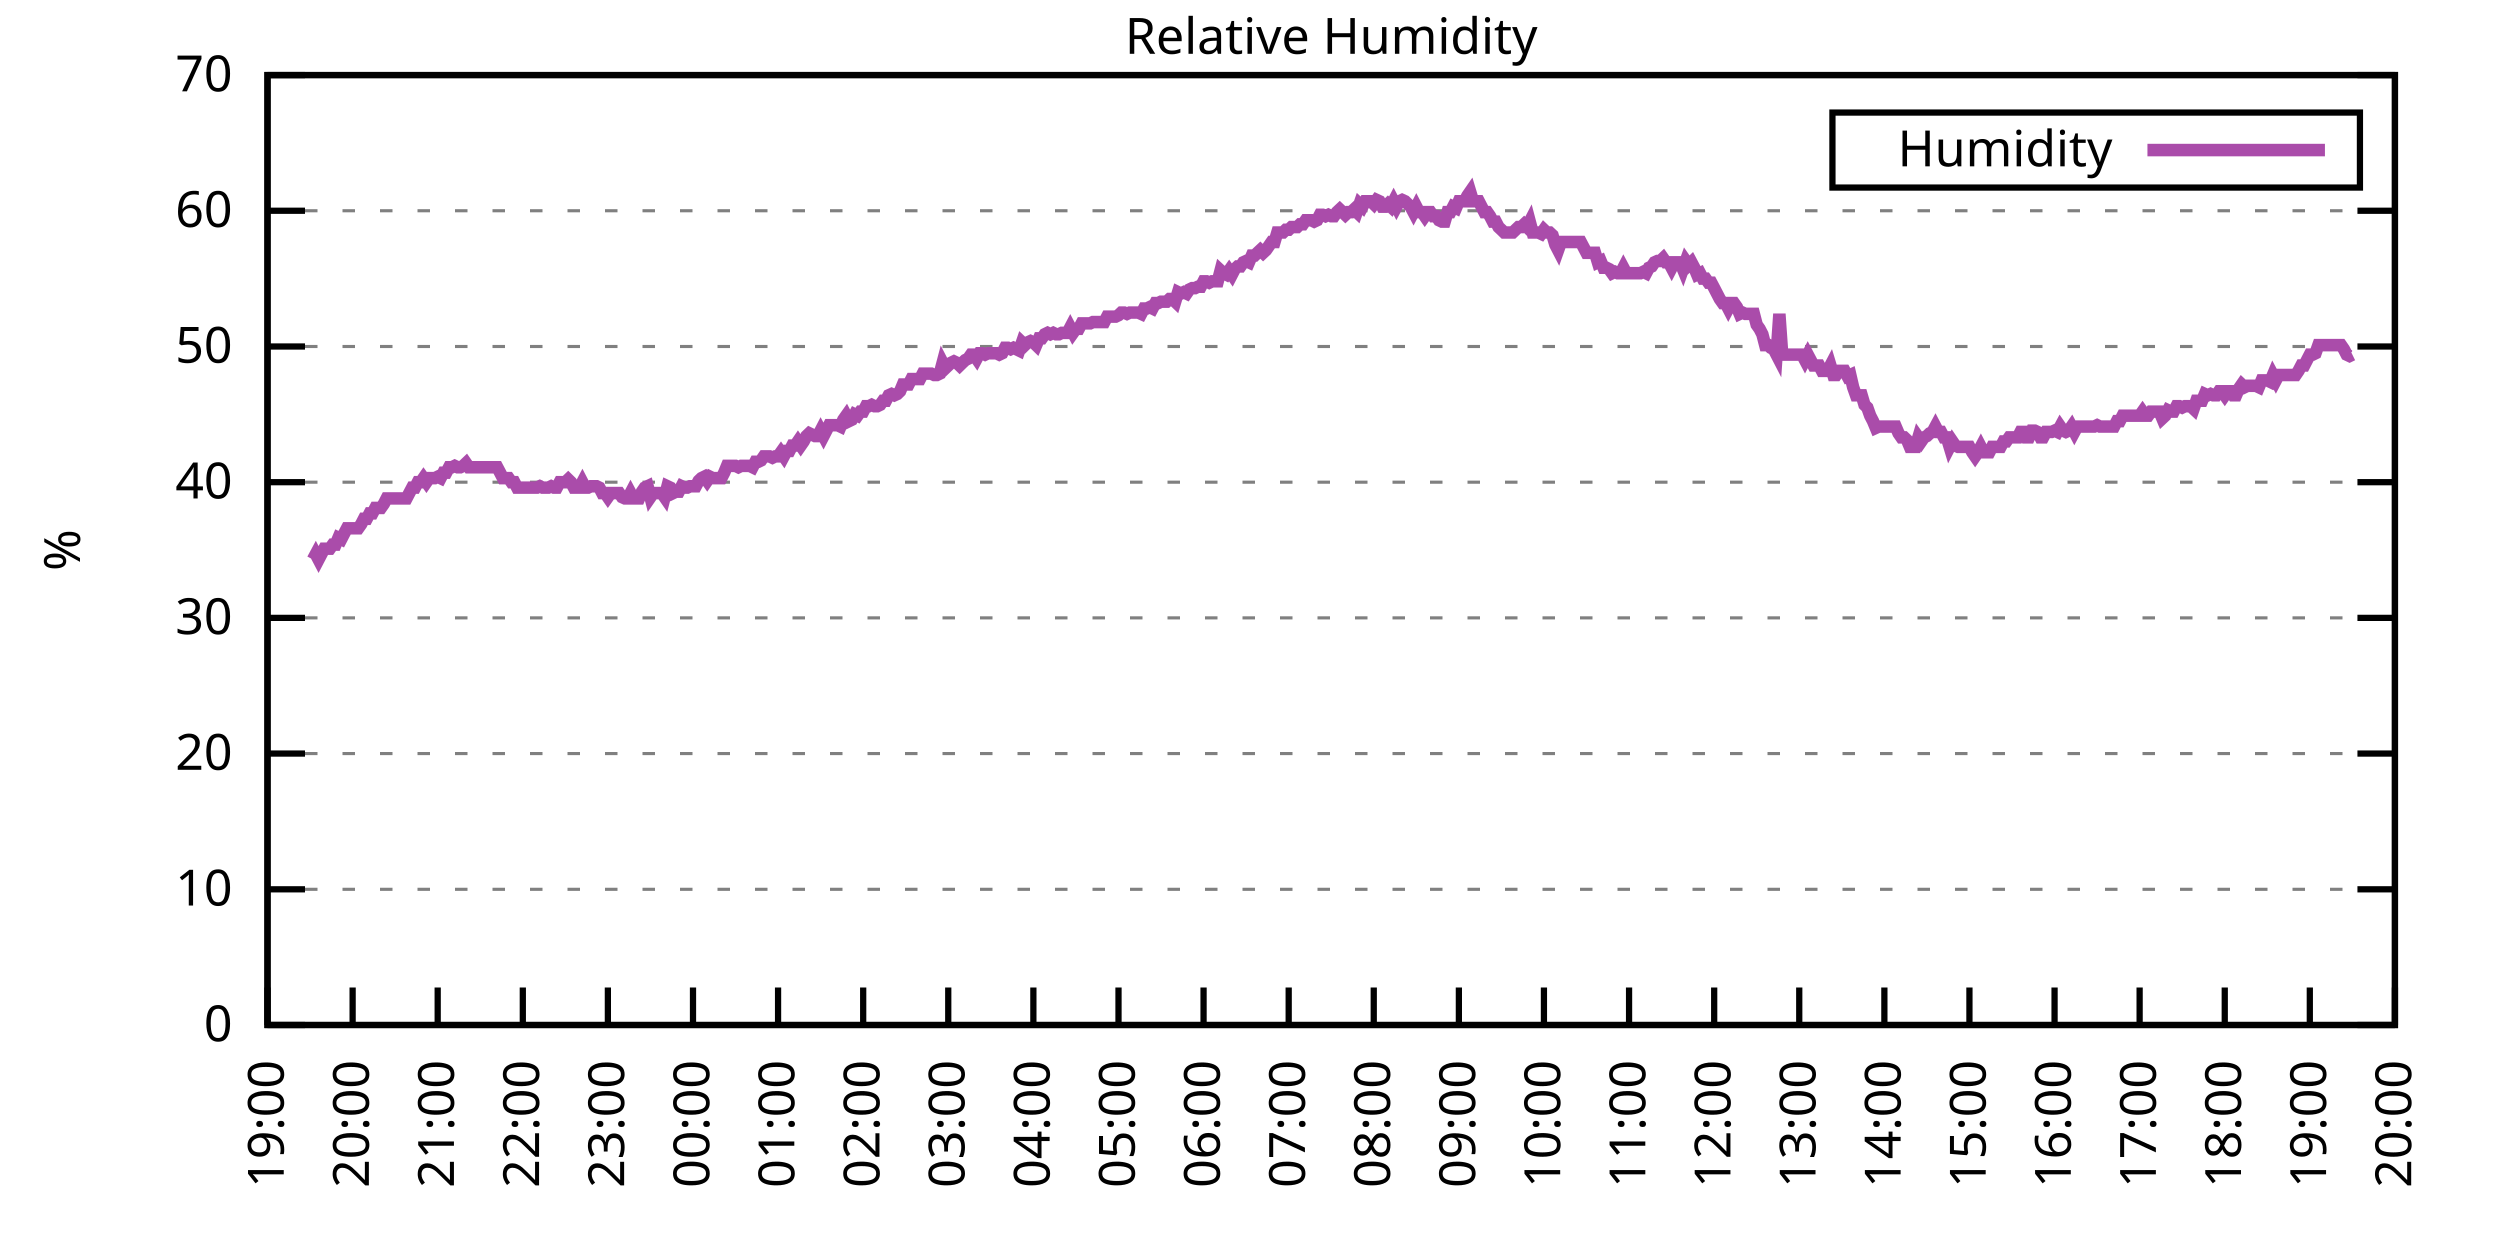
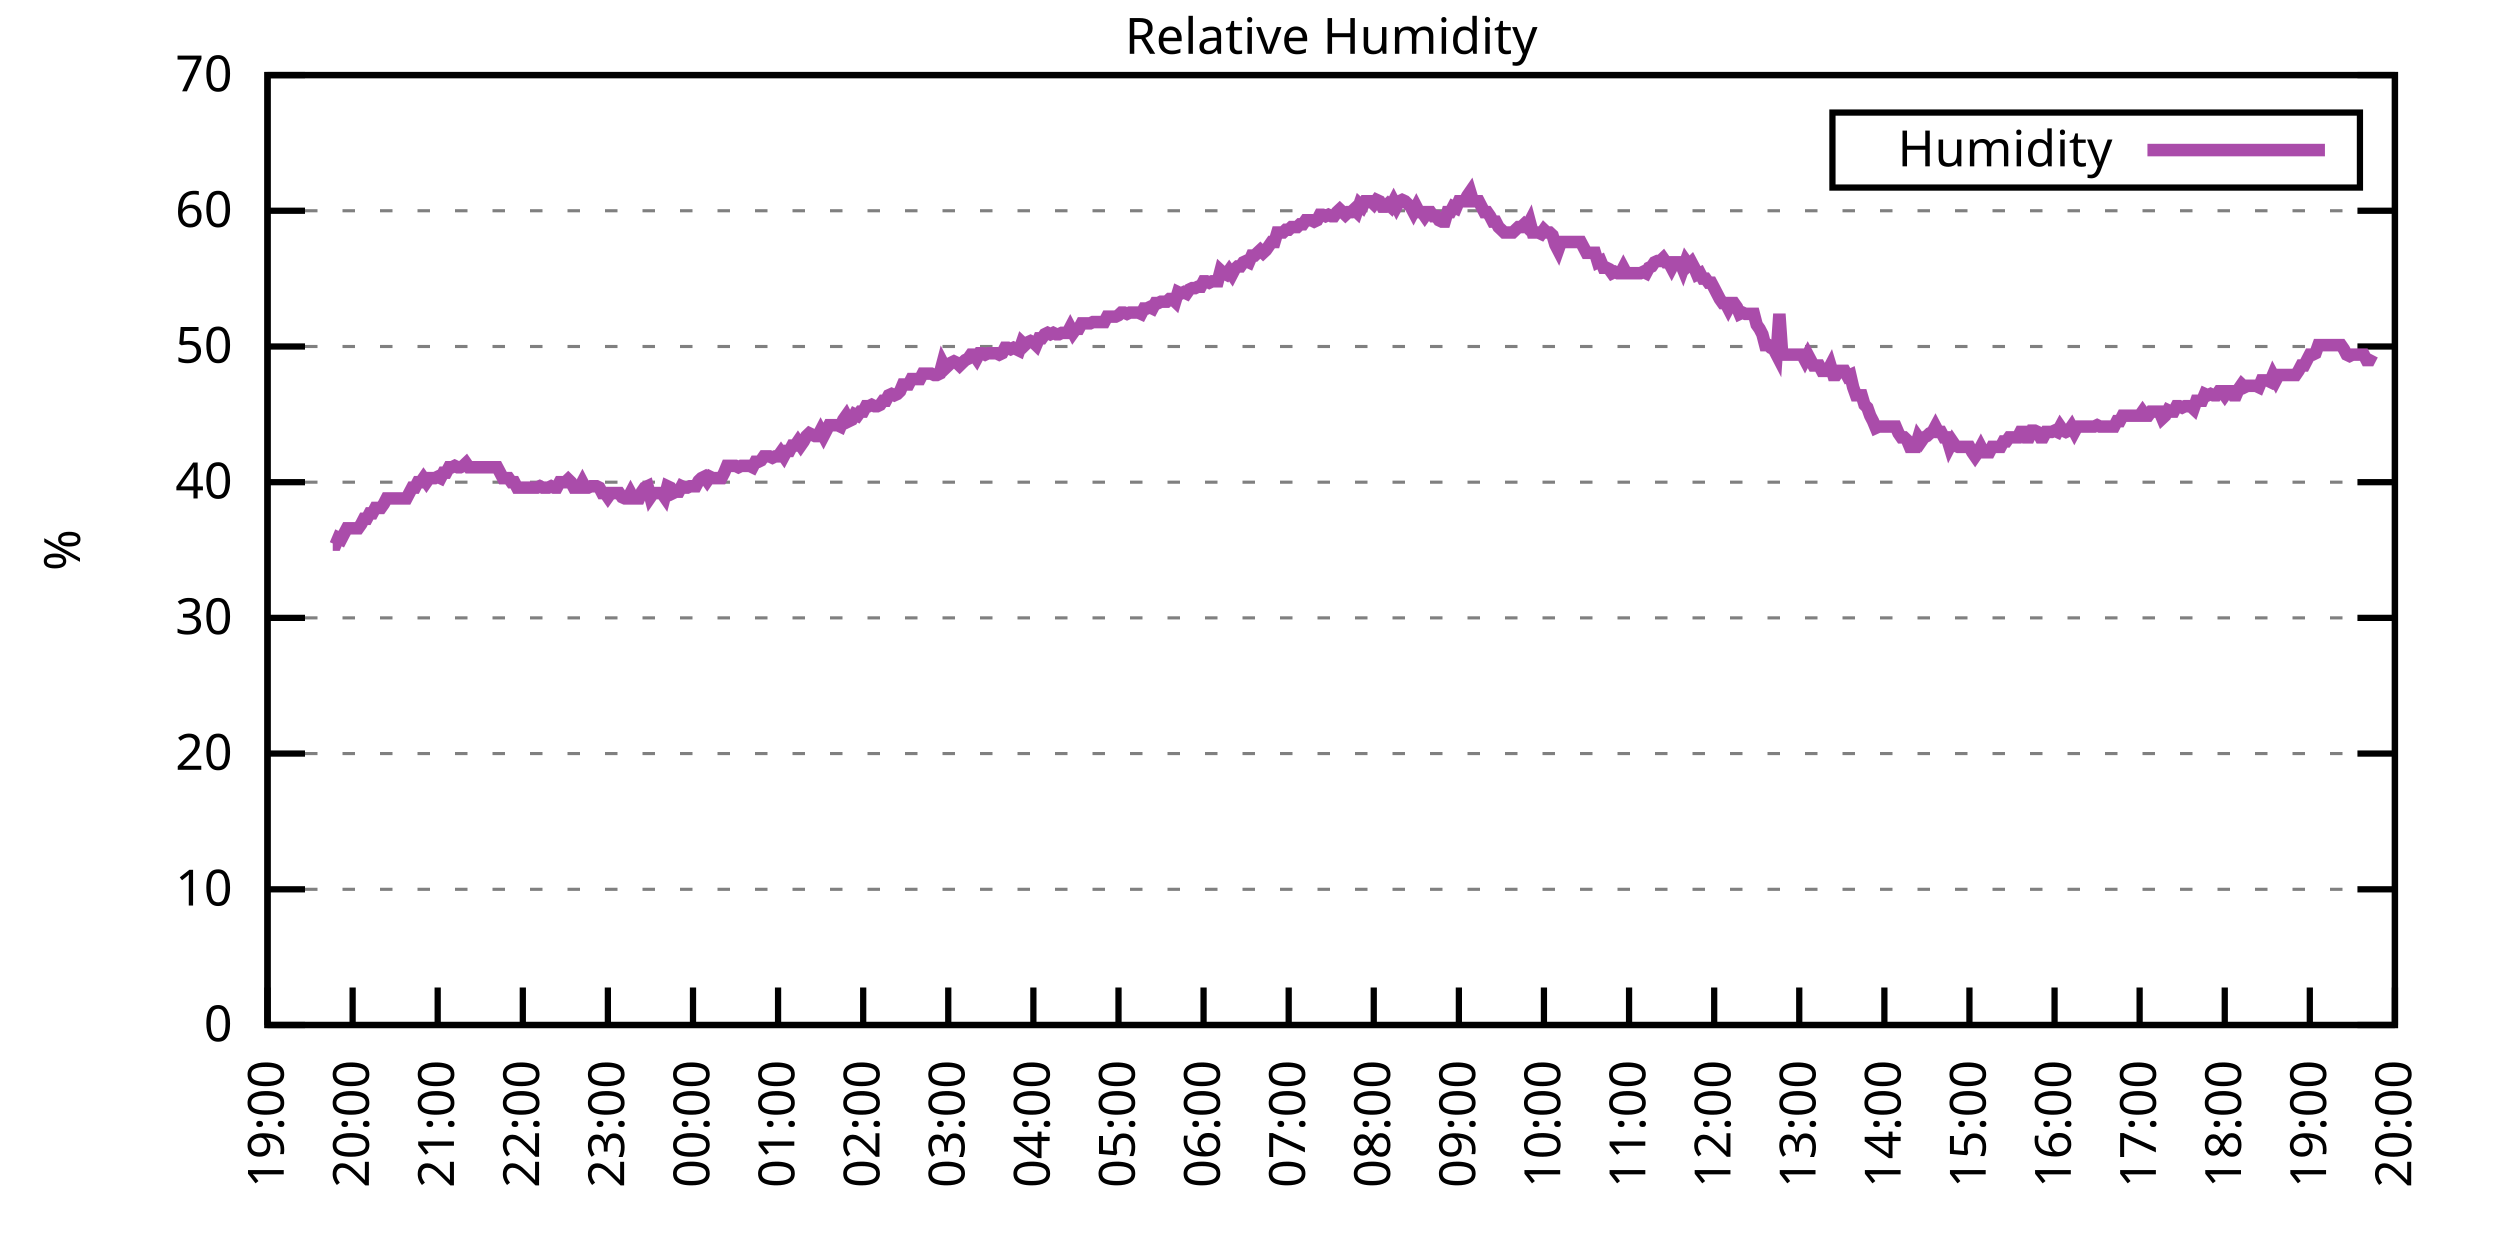
<svg xmlns="http://www.w3.org/2000/svg" xmlns:xlink="http://www.w3.org/1999/xlink" width="400" height="200" viewBox="0 0 400 200">
  <g id="gnuplot_canvas">
    <rect x="0" y="0" width="400" height="200" fill="none" />
    <defs>
      <circle id="gpDot" r="0.5" stroke-width="0.5" stroke="currentColor" />
      <path id="gpPt0" stroke-width="0.333" stroke="currentColor" d="M-1,0 h2 M0,-1 v2" />
      <path id="gpPt1" stroke-width="0.333" stroke="currentColor" d="M-1,-1 L1,1 M1,-1 L-1,1" />
      <path id="gpPt2" stroke-width="0.333" stroke="currentColor" d="M-1,0 L1,0 M0,-1 L0,1 M-1,-1 L1,1 M-1,1 L1,-1" />
      <rect id="gpPt3" stroke-width="0.333" stroke="currentColor" x="-1" y="-1" width="2" height="2" />
      <rect id="gpPt4" stroke-width="0.333" stroke="currentColor" fill="currentColor" x="-1" y="-1" width="2" height="2" />
      <circle id="gpPt5" stroke-width="0.333" stroke="currentColor" cx="0" cy="0" r="1" />
      <use xlink:href="#gpPt5" id="gpPt6" fill="currentColor" stroke="none" />
      <path id="gpPt7" stroke-width="0.333" stroke="currentColor" d="M0,-1.33 L-1.33,0.67 L1.33,0.67 z" />
      <use xlink:href="#gpPt7" id="gpPt8" fill="currentColor" stroke="none" />
      <use xlink:href="#gpPt7" id="gpPt9" stroke="currentColor" transform="rotate(180)" />
      <use xlink:href="#gpPt9" id="gpPt10" fill="currentColor" stroke="none" />
      <use xlink:href="#gpPt3" id="gpPt11" stroke="currentColor" transform="rotate(45)" />
      <use xlink:href="#gpPt11" id="gpPt12" fill="currentColor" stroke="none" />
      <path id="gpPt13" stroke-width="0.333" stroke="currentColor" d="M0,1.330 L1.265,0.411 L0.782,-1.067 L-0.782,-1.076 L-1.265,0.411 z" />
      <use xlink:href="#gpPt13" id="gpPt14" fill="currentColor" stroke="none" />
      <filter id="textbox" filterUnits="objectBoundingBox" x="0" y="0" height="1" width="1">
        <feFlood flood-color="white" flood-opacity="1" result="bgnd" />
        <feComposite in="SourceGraphic" in2="bgnd" operator="atop" />
      </filter>
      <filter id="greybox" filterUnits="objectBoundingBox" x="0" y="0" height="1" width="1">
        <feFlood flood-color="lightgrey" flood-opacity="1" result="grey" />
        <feComposite in="SourceGraphic" in2="grey" operator="atop" />
      </filter>
    </defs>
    <g fill="none" color="white" stroke="currentColor" stroke-width="1.00" stroke-linecap="butt" stroke-linejoin="miter">
</g>
    <g fill="none" color="black" stroke="currentColor" stroke-width="1.00" stroke-linecap="butt" stroke-linejoin="miter">
      <g stroke="none" shape-rendering="crispEdges">
        <polygon fill="rgb(255, 255, 255)" points="42.80,164.00 383.18,164.00 383.18,12.02 42.80,12.02 " />
      </g>
    </g>
    <g fill="none" color="black" stroke="currentColor" stroke-width="1.00" stroke-linecap="butt" stroke-linejoin="miter">
</g>
    <g fill="none" color="black" stroke="black" stroke-width="0.50" stroke-linecap="butt" stroke-linejoin="miter">
</g>
    <g fill="none" color="gray" stroke="currentColor" stroke-width="0.50" stroke-linecap="butt" stroke-linejoin="miter">
      <path stroke="gray" stroke-dasharray="2,4" class="gridline" d="M42.80,164.00 L383.19,164.00  " />
    </g>
    <g fill="none" color="gray" stroke="gray" stroke-width="1.00" stroke-linecap="butt" stroke-linejoin="miter">
</g>
    <g fill="none" color="black" stroke="currentColor" stroke-width="1.00" stroke-linecap="butt" stroke-linejoin="miter">
      <path stroke="black" d="M42.80,164.00 L48.80,164.00 M383.19,164.00 L377.19,164.00  " />
      <g transform="translate(37.20,166.60)" stroke="none" fill="black" font-family="Sans" font-size="8.00" text-anchor="end">
        <text>
          <tspan font-family="Sans"> 0</tspan>
        </text>
      </g>
    </g>
    <g fill="none" color="black" stroke="currentColor" stroke-width="1.00" stroke-linecap="butt" stroke-linejoin="miter">
</g>
    <g fill="none" color="black" stroke="black" stroke-width="0.50" stroke-linecap="butt" stroke-linejoin="miter">
</g>
    <g fill="none" color="gray" stroke="currentColor" stroke-width="0.50" stroke-linecap="butt" stroke-linejoin="miter">
      <path stroke="gray" stroke-dasharray="2,4" class="gridline" d="M42.80,142.29 L383.19,142.29  " />
    </g>
    <g fill="none" color="gray" stroke="gray" stroke-width="1.00" stroke-linecap="butt" stroke-linejoin="miter">
</g>
    <g fill="none" color="black" stroke="currentColor" stroke-width="1.00" stroke-linecap="butt" stroke-linejoin="miter">
      <path stroke="black" d="M42.80,142.29 L48.80,142.29 M383.19,142.29 L377.19,142.29  " />
      <g transform="translate(37.20,144.89)" stroke="none" fill="black" font-family="Sans" font-size="8.00" text-anchor="end">
        <text>
          <tspan font-family="Sans"> 10</tspan>
        </text>
      </g>
    </g>
    <g fill="none" color="black" stroke="currentColor" stroke-width="1.00" stroke-linecap="butt" stroke-linejoin="miter">
</g>
    <g fill="none" color="black" stroke="black" stroke-width="0.50" stroke-linecap="butt" stroke-linejoin="miter">
</g>
    <g fill="none" color="gray" stroke="currentColor" stroke-width="0.50" stroke-linecap="butt" stroke-linejoin="miter">
      <path stroke="gray" stroke-dasharray="2,4" class="gridline" d="M42.80,120.57 L383.19,120.57  " />
    </g>
    <g fill="none" color="gray" stroke="gray" stroke-width="1.00" stroke-linecap="butt" stroke-linejoin="miter">
</g>
    <g fill="none" color="black" stroke="currentColor" stroke-width="1.00" stroke-linecap="butt" stroke-linejoin="miter">
      <path stroke="black" d="M42.80,120.57 L48.80,120.57 M383.19,120.57 L377.19,120.57  " />
      <g transform="translate(37.20,123.17)" stroke="none" fill="black" font-family="Sans" font-size="8.00" text-anchor="end">
        <text>
          <tspan font-family="Sans"> 20</tspan>
        </text>
      </g>
    </g>
    <g fill="none" color="black" stroke="currentColor" stroke-width="1.00" stroke-linecap="butt" stroke-linejoin="miter">
</g>
    <g fill="none" color="black" stroke="black" stroke-width="0.50" stroke-linecap="butt" stroke-linejoin="miter">
</g>
    <g fill="none" color="gray" stroke="currentColor" stroke-width="0.50" stroke-linecap="butt" stroke-linejoin="miter">
      <path stroke="gray" stroke-dasharray="2,4" class="gridline" d="M42.80,98.86 L383.19,98.86  " />
    </g>
    <g fill="none" color="gray" stroke="gray" stroke-width="1.00" stroke-linecap="butt" stroke-linejoin="miter">
</g>
    <g fill="none" color="black" stroke="currentColor" stroke-width="1.00" stroke-linecap="butt" stroke-linejoin="miter">
      <path stroke="black" d="M42.80,98.86 L48.80,98.86 M383.19,98.86 L377.19,98.86  " />
      <g transform="translate(37.20,101.46)" stroke="none" fill="black" font-family="Sans" font-size="8.00" text-anchor="end">
        <text>
          <tspan font-family="Sans"> 30</tspan>
        </text>
      </g>
    </g>
    <g fill="none" color="black" stroke="currentColor" stroke-width="1.00" stroke-linecap="butt" stroke-linejoin="miter">
</g>
    <g fill="none" color="black" stroke="black" stroke-width="0.50" stroke-linecap="butt" stroke-linejoin="miter">
</g>
    <g fill="none" color="gray" stroke="currentColor" stroke-width="0.50" stroke-linecap="butt" stroke-linejoin="miter">
      <path stroke="gray" stroke-dasharray="2,4" class="gridline" d="M42.80,77.15 L383.19,77.15  " />
    </g>
    <g fill="none" color="gray" stroke="gray" stroke-width="1.00" stroke-linecap="butt" stroke-linejoin="miter">
</g>
    <g fill="none" color="black" stroke="currentColor" stroke-width="1.00" stroke-linecap="butt" stroke-linejoin="miter">
      <path stroke="black" d="M42.80,77.15 L48.80,77.15 M383.19,77.15 L377.19,77.15  " />
      <g transform="translate(37.20,79.75)" stroke="none" fill="black" font-family="Sans" font-size="8.00" text-anchor="end">
        <text>
          <tspan font-family="Sans"> 40</tspan>
        </text>
      </g>
    </g>
    <g fill="none" color="black" stroke="currentColor" stroke-width="1.00" stroke-linecap="butt" stroke-linejoin="miter">
</g>
    <g fill="none" color="black" stroke="black" stroke-width="0.50" stroke-linecap="butt" stroke-linejoin="miter">
</g>
    <g fill="none" color="gray" stroke="currentColor" stroke-width="0.50" stroke-linecap="butt" stroke-linejoin="miter">
      <path stroke="gray" stroke-dasharray="2,4" class="gridline" d="M42.80,55.44 L383.19,55.44  " />
    </g>
    <g fill="none" color="gray" stroke="gray" stroke-width="1.00" stroke-linecap="butt" stroke-linejoin="miter">
</g>
    <g fill="none" color="black" stroke="currentColor" stroke-width="1.00" stroke-linecap="butt" stroke-linejoin="miter">
      <path stroke="black" d="M42.80,55.44 L48.80,55.44 M383.19,55.44 L377.19,55.44  " />
      <g transform="translate(37.20,58.04)" stroke="none" fill="black" font-family="Sans" font-size="8.00" text-anchor="end">
        <text>
          <tspan font-family="Sans"> 50</tspan>
        </text>
      </g>
    </g>
    <g fill="none" color="black" stroke="currentColor" stroke-width="1.00" stroke-linecap="butt" stroke-linejoin="miter">
</g>
    <g fill="none" color="black" stroke="black" stroke-width="0.50" stroke-linecap="butt" stroke-linejoin="miter">
</g>
    <g fill="none" color="gray" stroke="currentColor" stroke-width="0.50" stroke-linecap="butt" stroke-linejoin="miter">
      <path stroke="gray" stroke-dasharray="2,4" class="gridline" d="M42.80,33.72 L383.19,33.72  " />
    </g>
    <g fill="none" color="gray" stroke="gray" stroke-width="1.00" stroke-linecap="butt" stroke-linejoin="miter">
</g>
    <g fill="none" color="black" stroke="currentColor" stroke-width="1.00" stroke-linecap="butt" stroke-linejoin="miter">
      <path stroke="black" d="M42.80,33.72 L48.80,33.72 M383.19,33.72 L377.19,33.72  " />
      <g transform="translate(37.20,36.32)" stroke="none" fill="black" font-family="Sans" font-size="8.00" text-anchor="end">
        <text>
          <tspan font-family="Sans"> 60</tspan>
        </text>
      </g>
    </g>
    <g fill="none" color="black" stroke="currentColor" stroke-width="1.00" stroke-linecap="butt" stroke-linejoin="miter">
</g>
    <g fill="none" color="black" stroke="black" stroke-width="0.50" stroke-linecap="butt" stroke-linejoin="miter">
</g>
    <g fill="none" color="gray" stroke="currentColor" stroke-width="0.50" stroke-linecap="butt" stroke-linejoin="miter">
      <path stroke="gray" stroke-dasharray="2,4" class="gridline" d="M42.80,12.01 L383.19,12.01  " />
    </g>
    <g fill="none" color="gray" stroke="gray" stroke-width="1.00" stroke-linecap="butt" stroke-linejoin="miter">
</g>
    <g fill="none" color="black" stroke="currentColor" stroke-width="1.00" stroke-linecap="butt" stroke-linejoin="miter">
      <path stroke="black" d="M42.80,12.01 L48.80,12.01 M383.19,12.01 L377.19,12.01  " />
      <g transform="translate(37.20,14.61)" stroke="none" fill="black" font-family="Sans" font-size="8.00" text-anchor="end">
        <text>
          <tspan font-family="Sans"> 70</tspan>
        </text>
      </g>
    </g>
    <g fill="none" color="black" stroke="currentColor" stroke-width="1.00" stroke-linecap="butt" stroke-linejoin="miter">
      <path stroke="black" d="M42.80,164.00 L42.80,158.00  " />
      <g transform="translate(45.40,169.60) rotate(270.00)" stroke="none" fill="black" font-family="Sans" font-size="8.00" text-anchor="end">
        <text>
          <tspan font-family="Sans">19:00</tspan>
        </text>
      </g>
    </g>
    <g fill="none" color="black" stroke="currentColor" stroke-width="1.00" stroke-linecap="butt" stroke-linejoin="miter">
      <path stroke="black" d="M56.42,164.00 L56.42,158.00  " />
      <g transform="translate(59.02,169.60) rotate(270.00)" stroke="none" fill="black" font-family="Sans" font-size="8.00" text-anchor="end">
        <text>
          <tspan font-family="Sans">20:00</tspan>
        </text>
      </g>
    </g>
    <g fill="none" color="black" stroke="currentColor" stroke-width="1.00" stroke-linecap="butt" stroke-linejoin="miter">
      <path stroke="black" d="M70.03,164.00 L70.03,158.00  " />
      <g transform="translate(72.63,169.60) rotate(270.00)" stroke="none" fill="black" font-family="Sans" font-size="8.00" text-anchor="end">
        <text>
          <tspan font-family="Sans">21:00</tspan>
        </text>
      </g>
    </g>
    <g fill="none" color="black" stroke="currentColor" stroke-width="1.00" stroke-linecap="butt" stroke-linejoin="miter">
      <path stroke="black" d="M83.65,164.00 L83.65,158.00  " />
      <g transform="translate(86.25,169.60) rotate(270.00)" stroke="none" fill="black" font-family="Sans" font-size="8.00" text-anchor="end">
        <text>
          <tspan font-family="Sans">22:00</tspan>
        </text>
      </g>
    </g>
    <g fill="none" color="black" stroke="currentColor" stroke-width="1.00" stroke-linecap="butt" stroke-linejoin="miter">
      <path stroke="black" d="M97.26,164.00 L97.26,158.00  " />
      <g transform="translate(99.86,169.60) rotate(270.00)" stroke="none" fill="black" font-family="Sans" font-size="8.00" text-anchor="end">
        <text>
          <tspan font-family="Sans">23:00</tspan>
        </text>
      </g>
    </g>
    <g fill="none" color="black" stroke="currentColor" stroke-width="1.00" stroke-linecap="butt" stroke-linejoin="miter">
      <path stroke="black" d="M110.88,164.00 L110.88,158.00  " />
      <g transform="translate(113.48,169.60) rotate(270.00)" stroke="none" fill="black" font-family="Sans" font-size="8.00" text-anchor="end">
        <text>
          <tspan font-family="Sans">00:00</tspan>
        </text>
      </g>
    </g>
    <g fill="none" color="black" stroke="currentColor" stroke-width="1.00" stroke-linecap="butt" stroke-linejoin="miter">
      <path stroke="black" d="M124.49,164.00 L124.49,158.00  " />
      <g transform="translate(127.09,169.60) rotate(270.00)" stroke="none" fill="black" font-family="Sans" font-size="8.00" text-anchor="end">
        <text>
          <tspan font-family="Sans">01:00</tspan>
        </text>
      </g>
    </g>
    <g fill="none" color="black" stroke="currentColor" stroke-width="1.00" stroke-linecap="butt" stroke-linejoin="miter">
      <path stroke="black" d="M138.11,164.00 L138.11,158.00  " />
      <g transform="translate(140.71,169.60) rotate(270.00)" stroke="none" fill="black" font-family="Sans" font-size="8.00" text-anchor="end">
        <text>
          <tspan font-family="Sans">02:00</tspan>
        </text>
      </g>
    </g>
    <g fill="none" color="black" stroke="currentColor" stroke-width="1.00" stroke-linecap="butt" stroke-linejoin="miter">
      <path stroke="black" d="M151.72,164.00 L151.72,158.00  " />
      <g transform="translate(154.32,169.60) rotate(270.00)" stroke="none" fill="black" font-family="Sans" font-size="8.00" text-anchor="end">
        <text>
          <tspan font-family="Sans">03:00</tspan>
        </text>
      </g>
    </g>
    <g fill="none" color="black" stroke="currentColor" stroke-width="1.00" stroke-linecap="butt" stroke-linejoin="miter">
      <path stroke="black" d="M165.34,164.00 L165.34,158.00  " />
      <g transform="translate(167.94,169.60) rotate(270.00)" stroke="none" fill="black" font-family="Sans" font-size="8.00" text-anchor="end">
        <text>
          <tspan font-family="Sans">04:00</tspan>
        </text>
      </g>
    </g>
    <g fill="none" color="black" stroke="currentColor" stroke-width="1.00" stroke-linecap="butt" stroke-linejoin="miter">
      <path stroke="black" d="M178.96,164.00 L178.96,158.00  " />
      <g transform="translate(181.56,169.60) rotate(270.00)" stroke="none" fill="black" font-family="Sans" font-size="8.00" text-anchor="end">
        <text>
          <tspan font-family="Sans">05:00</tspan>
        </text>
      </g>
    </g>
    <g fill="none" color="black" stroke="currentColor" stroke-width="1.00" stroke-linecap="butt" stroke-linejoin="miter">
      <path stroke="black" d="M192.57,164.00 L192.57,158.00  " />
      <g transform="translate(195.17,169.60) rotate(270.00)" stroke="none" fill="black" font-family="Sans" font-size="8.00" text-anchor="end">
        <text>
          <tspan font-family="Sans">06:00</tspan>
        </text>
      </g>
    </g>
    <g fill="none" color="black" stroke="currentColor" stroke-width="1.00" stroke-linecap="butt" stroke-linejoin="miter">
      <path stroke="black" d="M206.19,164.00 L206.19,158.00  " />
      <g transform="translate(208.79,169.60) rotate(270.00)" stroke="none" fill="black" font-family="Sans" font-size="8.00" text-anchor="end">
        <text>
          <tspan font-family="Sans">07:00</tspan>
        </text>
      </g>
    </g>
    <g fill="none" color="black" stroke="currentColor" stroke-width="1.00" stroke-linecap="butt" stroke-linejoin="miter">
      <path stroke="black" d="M219.80,164.00 L219.80,158.00  " />
      <g transform="translate(222.40,169.60) rotate(270.00)" stroke="none" fill="black" font-family="Sans" font-size="8.00" text-anchor="end">
        <text>
          <tspan font-family="Sans">08:00</tspan>
        </text>
      </g>
    </g>
    <g fill="none" color="black" stroke="currentColor" stroke-width="1.00" stroke-linecap="butt" stroke-linejoin="miter">
      <path stroke="black" d="M233.42,164.00 L233.42,158.00  " />
      <g transform="translate(236.02,169.60) rotate(270.00)" stroke="none" fill="black" font-family="Sans" font-size="8.00" text-anchor="end">
        <text>
          <tspan font-family="Sans">09:00</tspan>
        </text>
      </g>
    </g>
    <g fill="none" color="black" stroke="currentColor" stroke-width="1.00" stroke-linecap="butt" stroke-linejoin="miter">
      <path stroke="black" d="M247.03,164.00 L247.03,158.00  " />
      <g transform="translate(249.63,169.60) rotate(270.00)" stroke="none" fill="black" font-family="Sans" font-size="8.00" text-anchor="end">
        <text>
          <tspan font-family="Sans">10:00</tspan>
        </text>
      </g>
    </g>
    <g fill="none" color="black" stroke="currentColor" stroke-width="1.00" stroke-linecap="butt" stroke-linejoin="miter">
      <path stroke="black" d="M260.65,164.00 L260.65,158.00  " />
      <g transform="translate(263.25,169.60) rotate(270.00)" stroke="none" fill="black" font-family="Sans" font-size="8.00" text-anchor="end">
        <text>
          <tspan font-family="Sans">11:00</tspan>
        </text>
      </g>
    </g>
    <g fill="none" color="black" stroke="currentColor" stroke-width="1.00" stroke-linecap="butt" stroke-linejoin="miter">
      <path stroke="black" d="M274.27,164.00 L274.27,158.00  " />
      <g transform="translate(276.87,169.60) rotate(270.00)" stroke="none" fill="black" font-family="Sans" font-size="8.00" text-anchor="end">
        <text>
          <tspan font-family="Sans">12:00</tspan>
        </text>
      </g>
    </g>
    <g fill="none" color="black" stroke="currentColor" stroke-width="1.00" stroke-linecap="butt" stroke-linejoin="miter">
      <path stroke="black" d="M287.88,164.00 L287.88,158.00  " />
      <g transform="translate(290.48,169.60) rotate(270.00)" stroke="none" fill="black" font-family="Sans" font-size="8.00" text-anchor="end">
        <text>
          <tspan font-family="Sans">13:00</tspan>
        </text>
      </g>
    </g>
    <g fill="none" color="black" stroke="currentColor" stroke-width="1.00" stroke-linecap="butt" stroke-linejoin="miter">
      <path stroke="black" d="M301.50,164.00 L301.50,158.00  " />
      <g transform="translate(304.10,169.60) rotate(270.00)" stroke="none" fill="black" font-family="Sans" font-size="8.00" text-anchor="end">
        <text>
          <tspan font-family="Sans">14:00</tspan>
        </text>
      </g>
    </g>
    <g fill="none" color="black" stroke="currentColor" stroke-width="1.00" stroke-linecap="butt" stroke-linejoin="miter">
      <path stroke="black" d="M315.11,164.00 L315.11,158.00  " />
      <g transform="translate(317.71,169.60) rotate(270.00)" stroke="none" fill="black" font-family="Sans" font-size="8.00" text-anchor="end">
        <text>
          <tspan font-family="Sans">15:00</tspan>
        </text>
      </g>
    </g>
    <g fill="none" color="black" stroke="currentColor" stroke-width="1.00" stroke-linecap="butt" stroke-linejoin="miter">
      <path stroke="black" d="M328.73,164.00 L328.73,158.00  " />
      <g transform="translate(331.33,169.60) rotate(270.00)" stroke="none" fill="black" font-family="Sans" font-size="8.00" text-anchor="end">
        <text>
          <tspan font-family="Sans">16:00</tspan>
        </text>
      </g>
    </g>
    <g fill="none" color="black" stroke="currentColor" stroke-width="1.00" stroke-linecap="butt" stroke-linejoin="miter">
      <path stroke="black" d="M342.34,164.00 L342.34,158.00  " />
      <g transform="translate(344.94,169.60) rotate(270.00)" stroke="none" fill="black" font-family="Sans" font-size="8.00" text-anchor="end">
        <text>
          <tspan font-family="Sans">17:00</tspan>
        </text>
      </g>
    </g>
    <g fill="none" color="black" stroke="currentColor" stroke-width="1.00" stroke-linecap="butt" stroke-linejoin="miter">
      <path stroke="black" d="M355.96,164.00 L355.96,158.00  " />
      <g transform="translate(358.56,169.60) rotate(270.00)" stroke="none" fill="black" font-family="Sans" font-size="8.00" text-anchor="end">
        <text>
          <tspan font-family="Sans">18:00</tspan>
        </text>
      </g>
    </g>
    <g fill="none" color="black" stroke="currentColor" stroke-width="1.00" stroke-linecap="butt" stroke-linejoin="miter">
      <path stroke="black" d="M369.57,164.00 L369.57,158.00  " />
      <g transform="translate(372.17,169.60) rotate(270.00)" stroke="none" fill="black" font-family="Sans" font-size="8.00" text-anchor="end">
        <text>
          <tspan font-family="Sans">19:00</tspan>
        </text>
      </g>
    </g>
    <g fill="none" color="black" stroke="currentColor" stroke-width="1.00" stroke-linecap="butt" stroke-linejoin="miter">
      <path stroke="black" d="M383.19,164.00 L383.19,158.00  " />
      <g transform="translate(385.79,169.60) rotate(270.00)" stroke="none" fill="black" font-family="Sans" font-size="8.00" text-anchor="end">
        <text>
          <tspan font-family="Sans">20:00</tspan>
        </text>
      </g>
    </g>
    <g fill="none" color="black" stroke="currentColor" stroke-width="1.00" stroke-linecap="butt" stroke-linejoin="miter">
</g>
    <g fill="none" color="black" stroke="currentColor" stroke-width="1.00" stroke-linecap="butt" stroke-linejoin="miter">
      <path stroke="black" d="M42.80,12.01 L42.80,164.00 L383.19,164.00 L383.19,12.01 L42.80,12.01 Z  " />
    </g>
    <g fill="none" color="black" stroke="currentColor" stroke-width="1.00" stroke-linecap="butt" stroke-linejoin="miter">
</g>
    <g fill="none" color="black" stroke="currentColor" stroke-width="1.00" stroke-linecap="butt" stroke-linejoin="miter">
      <path stroke="black" d="M293.19,30.01 L293.19,18.01 L377.59,18.01 L377.59,30.01 L293.19,30.01 Z  " />
    </g>
    <g id="Relative_Humidity_plot_1">
      <g fill="none" color="white" stroke="black" stroke-width="2.00" stroke-linecap="butt" stroke-linejoin="miter">
</g>
      <g fill="none" color="black" stroke="currentColor" stroke-width="2.00" stroke-linecap="butt" stroke-linejoin="miter">
        <g transform="translate(337.99,26.61)" stroke="none" fill="black" font-family="Sans" font-size="8.00" text-anchor="end">
          <text>
            <tspan font-family="Sans">Humidity</tspan>
          </text>
        </g>
      </g>
      <g fill="none" color="black" stroke="currentColor" stroke-width="2.00" stroke-linecap="butt" stroke-linejoin="miter">
-         <path stroke="rgb(170,  76, 170)" d="M343.59,24.01 L371.99,24.01 M50.06,89.52 L50.52,88.66 L50.97,89.52 L51.42,88.66 L51.88,87.79 L52.33,87.79   L52.78,87.79 L53.24,87.14 L53.69,87.14 L54.15,86.05 L54.60,86.27 L55.05,85.40 L55.51,84.53 L55.96,84.53   L56.42,84.53 L56.87,84.53 L57.32,84.53 L57.78,83.88 L58.23,83.01 L58.68,83.01 L59.14,82.14 L59.59,82.14   L60.05,81.27 L60.50,81.27 L60.95,81.27 L61.41,80.62 L61.86,79.75 L62.32,79.75 L62.77,79.75 L63.22,79.75   L63.68,79.75 L64.13,79.75 L64.58,79.75 L65.04,79.75 L65.49,78.89 L65.95,78.02 L66.40,78.02 L66.85,77.15   L67.31,77.15 L67.76,76.50 L68.22,77.15 L68.67,76.50 L69.12,76.50 L69.58,76.50 L70.03,76.28 L70.49,76.50   L70.94,75.63 L71.39,75.63 L71.85,74.76 L72.30,74.76 L72.75,74.54 L73.21,74.76 L73.66,74.76 L74.12,74.54   L74.57,74.11 L75.02,74.76 L75.48,74.76 L75.93,74.76 L76.39,74.76 L76.84,74.76 L77.29,74.76 L77.75,74.76   L78.20,74.76 L78.65,74.76 L79.11,74.76 L79.56,74.76 L80.02,75.63 L80.47,76.50 L80.92,76.50 L81.38,76.50   L81.83,77.15 L82.29,77.15 L82.74,78.02 L83.19,78.02 L83.65,78.02 L84.10,78.02 L84.55,78.02 L85.01,78.02   L85.46,78.02 L85.92,78.02 L86.37,77.80 L86.82,78.02 L87.28,78.02 L87.73,78.02 L88.19,77.80 L88.64,78.02   L89.09,78.02 L89.55,77.15 L90.00,77.15 L90.45,77.15 L90.91,76.71 L91.36,77.15 L91.82,78.02 L92.27,78.02   L92.72,78.02 L93.18,77.15 L93.63,78.02 L94.09,78.02 L94.54,77.80 L94.99,77.80 L95.45,77.80 L95.90,78.02   L96.35,78.89 L96.81,78.89 L97.26,79.54 L97.72,78.89 L98.17,78.89 L98.62,78.89 L99.08,78.89 L99.53,79.54   L99.99,79.75 L100.44,79.75 L100.89,78.89 L101.35,79.75 L101.80,79.75 L102.25,79.75 L102.71,78.67 L103.16,78.02   L103.62,77.80 L104.07,79.54 L104.52,78.89 L104.98,78.89 L105.43,78.89 L105.89,78.89 L106.34,79.54 L106.79,77.80   L107.25,78.02 L107.70,78.89 L108.15,78.67 L108.61,78.67 L109.06,77.80 L109.52,78.02 L109.97,78.02 L110.42,77.80   L110.88,77.80 L111.33,77.80 L111.79,76.93 L112.24,76.50 L112.69,76.28 L113.15,76.93 L113.60,76.28 L114.05,76.50   L114.51,76.50 L114.96,76.50 L115.42,76.50 L115.87,75.63 L116.32,74.54 L116.78,74.54 L117.23,74.54 L117.69,74.54   L118.14,74.76 L118.59,74.54 L119.05,74.54 L119.50,74.54 L119.96,74.54 L120.41,74.76 L120.86,73.89 L121.32,73.89   L121.77,73.67 L122.22,73.02 L122.68,73.02 L123.13,73.02 L123.59,73.24 L124.04,73.02 L124.49,73.02 L124.95,72.37   L125.40,73.02 L125.86,72.15 L126.31,72.15 L126.76,71.29 L127.22,71.29 L127.67,70.63 L128.12,71.29 L128.58,70.63   L129.03,69.77 L129.49,69.33 L129.94,69.55 L130.39,69.77 L130.85,69.77 L131.30,68.90 L131.76,69.77 L132.21,68.90   L132.66,68.03 L133.12,68.03 L133.57,68.03 L134.02,68.03 L134.48,68.25 L134.93,67.16 L135.39,66.51 L135.84,67.38   L136.29,67.16 L136.75,66.29 L137.20,66.51 L137.66,65.86 L138.11,65.86 L138.56,64.99 L139.02,64.99 L139.47,64.77   L139.92,64.99 L140.38,64.99 L140.83,64.77 L141.29,64.12 L141.74,64.12 L142.19,63.25 L142.65,63.04 L143.10,63.25   L143.56,63.04 L144.01,62.60 L144.46,61.52 L144.92,61.52 L145.37,61.52 L145.82,60.65 L146.28,60.65 L146.73,60.65   L147.19,60.65 L147.64,59.78 L148.09,59.78 L148.55,59.78 L149.00,59.78 L149.46,60.00 L149.91,60.00 L150.36,59.78   L150.82,58.04 L151.27,58.91 L151.72,58.48 L152.18,58.04 L152.63,57.82 L153.09,58.04 L153.54,58.48 L153.99,58.04   L154.45,57.61 L154.90,57.39 L155.36,56.74 L155.81,56.74 L156.26,57.39 L156.72,56.52 L157.17,56.52 L157.62,56.74   L158.08,56.52 L158.53,56.52 L158.99,56.52 L159.44,56.52 L159.89,56.74 L160.35,56.52 L160.80,55.65 L161.26,55.65   L161.71,55.87 L162.16,55.65 L162.62,55.87 L163.07,56.09 L163.52,54.78 L163.98,55.22 L164.43,54.78 L164.89,54.57   L165.34,54.78 L165.79,55.22 L166.25,54.13 L166.70,54.13 L167.16,53.48 L167.61,53.26 L168.06,53.48 L168.52,53.26   L168.97,53.48 L169.43,53.48 L169.88,53.26 L170.33,53.26 L170.79,53.26 L171.24,52.40 L171.69,53.26 L172.15,52.61   L172.60,52.61 L173.06,51.74 L173.51,51.74 L173.96,51.74 L174.42,51.74 L174.87,51.53 L175.33,51.53 L175.78,51.53   L176.23,51.53 L176.69,51.53 L177.14,50.66 L177.59,50.66 L178.05,50.66 L178.50,50.66 L178.96,50.44 L179.41,50.01   L179.86,50.01 L180.32,50.22 L180.77,50.01 L181.23,50.01 L181.68,50.01 L182.13,50.01 L182.59,50.22 L183.04,49.36   L183.49,49.36 L183.95,49.14 L184.40,49.36 L184.86,48.49 L185.31,48.49 L185.76,48.27 L186.22,48.27 L186.67,48.27   L187.13,47.84 L187.58,47.84 L188.03,48.27 L188.49,46.75 L188.94,46.97 L189.39,46.75 L189.85,46.97 L190.30,46.32   L190.76,46.10 L191.21,46.10 L191.66,45.88 L192.12,45.88 L192.57,45.01 L193.03,45.01 L193.48,45.23 L193.93,45.01   L194.39,45.01 L194.84,45.01 L195.29,43.28 L195.75,43.71 L196.20,43.93 L196.66,43.28 L197.11,43.93 L197.56,43.06   L198.02,42.63 L198.47,42.63 L198.93,41.97 L199.38,41.76 L199.83,41.97 L200.29,40.89 L200.74,40.89 L201.19,40.45   L201.65,40.02 L202.10,40.45 L202.56,40.02 L203.01,39.37 L203.46,38.72 L203.92,38.72 L204.37,37.20 L204.83,37.20   L205.28,37.20 L205.73,36.76 L206.19,36.76 L206.64,36.33 L207.09,36.33 L207.55,36.33 L208.00,35.89 L208.46,35.89   L208.91,35.24 L209.36,35.24 L209.82,35.24 L210.27,35.46 L210.73,35.24 L211.18,34.37 L211.63,34.37 L212.09,34.59   L212.54,34.37 L213.00,34.59 L213.45,34.59 L213.90,33.94 L214.36,33.51 L214.81,33.94 L215.26,34.37 L215.72,33.94   L216.17,33.94 L216.63,33.51 L217.08,33.94 L217.53,32.64 L217.99,33.07 L218.44,32.20 L218.90,32.20 L219.35,32.20   L219.80,32.64 L220.26,31.99 L220.71,32.20 L221.16,33.07 L221.62,33.07 L222.07,32.64 L222.53,33.07 L222.98,32.20   L223.43,33.07 L223.89,32.20 L224.34,31.99 L224.80,32.20 L225.25,32.64 L225.70,33.07 L226.16,33.94 L226.61,33.07   L227.06,33.94 L227.52,33.94 L227.97,34.59 L228.43,33.94 L228.88,33.94 L229.33,34.59 L229.79,34.59 L230.24,35.24   L230.70,35.46 L231.15,35.46 L231.60,33.94 L232.06,33.94 L232.51,33.07 L232.96,33.29 L233.42,32.20 L233.87,32.20   L234.33,32.20 L234.78,31.33 L235.23,30.68 L235.69,32.20 L236.14,32.20 L236.60,32.20 L237.05,33.07 L237.50,33.94   L237.96,33.94 L238.41,34.59 L238.86,35.46 L239.32,35.46 L239.77,36.33 L240.23,36.76 L240.68,37.20 L241.13,37.20   L241.59,37.20 L242.04,37.20 L242.50,36.76 L242.95,36.33 L243.40,36.33 L243.86,35.89 L244.31,36.33 L244.76,35.46   L245.22,37.20 L245.67,37.20 L246.13,37.20 L246.58,37.41 L247.03,36.76 L247.49,37.20 L247.94,37.20 L248.40,37.63   L248.85,39.15 L249.30,40.02 L249.76,38.72 L250.21,38.72 L250.66,38.72 L251.12,38.72 L251.57,38.72 L252.03,38.72   L252.48,38.72 L252.93,38.72 L253.39,39.59 L253.84,40.45 L254.30,40.45 L254.75,40.45 L255.20,40.45 L255.66,41.97   L256.11,41.76 L256.56,42.84 L257.02,42.84 L257.47,43.06 L257.93,43.71 L258.38,43.49 L258.83,43.71 L259.29,43.71   L259.74,42.84 L260.20,43.71 L260.65,43.71 L261.10,43.71 L261.56,43.71 L262.01,43.71 L262.47,43.71 L262.92,43.49   L263.37,43.71 L263.83,42.84 L264.28,42.63 L264.73,41.97 L265.19,41.76 L265.64,41.76 L266.10,41.32 L266.55,41.97   L267.00,41.97 L267.46,42.84 L267.91,41.97 L268.37,41.97 L268.82,41.97 L269.27,43.06 L269.73,41.76 L270.18,42.41   L270.63,41.97 L271.09,42.84 L271.54,43.93 L272.00,43.71 L272.45,44.58 L272.90,44.58 L273.36,45.23 L273.81,45.23   L274.27,46.10 L274.72,46.97 L275.17,47.84 L275.63,48.49 L276.08,48.49 L276.53,49.36 L276.99,48.49 L277.44,48.49   L277.90,49.14 L278.35,50.22 L278.80,50.01 L279.26,50.22 L279.71,50.22 L280.17,50.22 L280.62,50.22 L281.07,51.96   L281.53,52.61 L281.98,53.48 L282.43,55.22 L282.89,55.22 L283.34,55.65 L283.80,55.87 L284.25,56.74 L284.70,50.22   L285.16,56.74 L285.61,56.74 L286.07,56.74 L286.52,56.74 L286.97,56.74 L287.43,56.74 L287.88,56.74 L288.33,56.74   L288.79,57.61 L289.24,56.74 L289.70,57.61 L290.15,58.48 L290.60,58.48 L291.06,58.48 L291.51,59.34 L291.97,59.34   L292.42,59.34 L292.87,58.48 L293.33,60.00 L293.78,60.00 L294.23,59.34 L294.69,59.34 L295.14,59.34 L295.60,60.21   L296.05,60.00 L296.50,61.95 L296.96,63.25 L297.41,63.25 L297.87,63.25 L298.32,64.77 L298.77,65.21 L299.23,66.51   L299.68,67.38 L300.13,68.46 L300.59,68.25 L301.04,68.25 L301.50,68.25 L301.95,68.25 L302.40,68.25 L302.86,68.25   L303.31,68.25 L303.77,69.33 L304.22,69.98 L304.67,69.98 L305.13,70.42 L305.58,71.50 L306.03,71.50 L306.49,71.50   L306.94,69.98 L307.40,70.63 L307.85,69.98 L308.30,69.77 L308.76,69.33 L309.21,69.11 L309.67,68.25 L310.12,69.11   L310.57,69.11 L311.03,69.98 L311.48,69.98 L311.94,71.50 L312.39,70.63 L312.84,71.29 L313.30,71.50 L313.75,71.50   L314.20,71.50 L314.66,71.50 L315.11,71.50 L315.57,72.37 L316.02,73.02 L316.47,72.37 L316.93,71.50 L317.38,72.37   L317.84,72.37 L318.29,72.37 L318.74,71.50 L319.20,71.50 L319.65,71.50 L320.10,71.50 L320.56,70.63 L321.01,70.63   L321.47,69.98 L321.92,69.98 L322.37,69.98 L322.83,69.98 L323.28,69.11 L323.74,69.11 L324.19,69.98 L324.64,69.98   L325.10,68.90 L325.55,68.90 L326.00,69.11 L326.46,69.98 L326.91,69.98 L327.37,69.11 L327.82,69.11 L328.27,69.11   L328.73,68.90 L329.18,69.11 L329.64,68.25 L330.09,68.90 L330.54,69.11 L331.00,68.90 L331.45,68.25 L331.90,69.11   L332.36,68.25 L332.81,68.25 L333.27,68.25 L333.72,68.25 L334.17,68.25 L334.63,68.25 L335.08,68.25 L335.54,68.03   L335.99,68.25 L336.44,68.25 L336.90,68.25 L337.35,68.25 L337.80,68.25 L338.26,68.25 L338.71,67.38 L339.17,67.38   L339.62,66.51 L340.07,66.51 L340.53,66.51 L340.98,66.51 L341.44,66.51 L341.89,66.51 L342.34,66.51 L342.80,65.86   L343.25,66.51 L343.70,66.51 L344.16,65.86 L344.61,65.86 L345.07,65.86 L345.52,65.86 L345.97,66.94 L346.43,66.51   L346.88,65.64 L347.34,65.86 L347.79,65.86 L348.24,64.99 L348.70,64.99 L349.15,65.21 L349.60,64.99 L350.06,64.99   L350.51,64.99 L350.97,65.42 L351.42,64.12 L351.87,64.12 L352.33,64.12 L352.78,63.04 L353.24,63.25 L353.69,63.04   L354.14,63.25 L354.60,63.25 L355.05,62.60 L355.50,62.60 L355.96,63.25 L356.41,62.60 L356.87,62.60 L357.32,63.25   L357.77,63.25 L358.23,62.17 L358.68,61.52 L359.14,61.95 L359.59,61.73 L360.04,61.73 L360.50,61.73 L360.95,61.73   L361.41,61.95 L361.86,60.86 L362.31,60.86 L362.77,60.86 L363.22,61.08 L363.67,60.00 L364.13,60.86 L364.58,60.00   L365.04,60.00 L365.49,60.00 L365.94,60.00 L366.40,60.00 L366.85,60.00 L367.31,60.00 L367.76,59.34 L368.21,58.48   L368.67,58.48 L369.12,57.61 L369.57,56.74 L370.03,56.74 L370.48,56.52 L370.94,55.22 L371.39,55.22 L371.84,55.22   L372.30,55.22 L372.75,55.22 L373.21,55.22 L373.66,55.22 L374.11,55.22 L374.57,55.22 L375.02,55.87 L375.47,56.74   L375.93,56.96 L376.38,56.74  " />
+         <path stroke="rgb(170,  76, 170)" d="M343.59,24.01 L371.99,24.01 M53.24,87.14 L53.69,87.14 L54.15,86.05 L54.60,86.27 L55.05,85.40 L55.51,84.53   L55.96,84.53 L56.42,84.53 L56.87,84.53 L57.32,84.53 L57.78,83.88 L58.23,83.01 L58.68,83.01 L59.14,82.14   L59.59,82.14 L60.05,81.27 L60.50,81.27 L60.95,81.27 L61.41,80.62 L61.86,79.75 L62.32,79.75 L62.77,79.75   L63.22,79.75 L63.68,79.75 L64.13,79.75 L64.58,79.75 L65.04,79.75 L65.49,78.89 L65.95,78.02 L66.40,78.02   L66.85,77.15 L67.31,77.15 L67.76,76.50 L68.22,77.15 L68.67,76.50 L69.12,76.50 L69.58,76.50 L70.03,76.28   L70.49,76.50 L70.94,75.63 L71.39,75.63 L71.85,74.76 L72.30,74.76 L72.75,74.54 L73.21,74.76 L73.66,74.76   L74.12,74.54 L74.57,74.11 L75.02,74.76 L75.48,74.76 L75.93,74.76 L76.39,74.76 L76.84,74.76 L77.29,74.76   L77.75,74.76 L78.20,74.76 L78.65,74.76 L79.11,74.76 L79.56,74.76 L80.02,75.63 L80.47,76.50 L80.92,76.50   L81.38,76.50 L81.83,77.15 L82.29,77.15 L82.74,78.02 L83.19,78.02 L83.65,78.02 L84.10,78.02 L84.55,78.02   L85.01,78.02 L85.46,78.02 L85.92,78.02 L86.37,77.80 L86.82,78.02 L87.28,78.02 L87.73,78.02 L88.19,77.80   L88.64,78.02 L89.09,78.02 L89.55,77.15 L90.00,77.15 L90.45,77.15 L90.91,76.71 L91.36,77.15 L91.82,78.02   L92.27,78.02 L92.72,78.02 L93.18,77.15 L93.63,78.02 L94.09,78.02 L94.54,77.80 L94.99,77.80 L95.45,77.80   L95.90,78.02 L96.35,78.89 L96.81,78.89 L97.26,79.54 L97.72,78.89 L98.17,78.89 L98.62,78.89 L99.08,78.89   L99.53,79.54 L99.99,79.75 L100.44,79.75 L100.89,78.89 L101.35,79.75 L101.80,79.75 L102.25,79.75 L102.71,78.67   L103.16,78.02 L103.62,77.80 L104.07,79.54 L104.52,78.89 L104.98,78.89 L105.43,78.89 L105.89,78.89 L106.34,79.54   L106.79,77.80 L107.25,78.02 L107.70,78.89 L108.15,78.67 L108.61,78.67 L109.06,77.80 L109.52,78.02 L109.97,78.02   L110.42,77.80 L110.88,77.80 L111.33,77.80 L111.79,76.93 L112.24,76.50 L112.69,76.28 L113.15,76.93 L113.60,76.28   L114.05,76.50 L114.51,76.50 L114.96,76.50 L115.42,76.50 L115.87,75.63 L116.32,74.54 L116.78,74.54 L117.23,74.54   L117.69,74.54 L118.14,74.76 L118.59,74.54 L119.05,74.54 L119.50,74.54 L119.96,74.54 L120.41,74.76 L120.86,73.89   L121.32,73.89 L121.77,73.67 L122.22,73.02 L122.68,73.02 L123.13,73.02 L123.59,73.24 L124.04,73.02 L124.49,73.02   L124.95,72.37 L125.40,73.02 L125.86,72.15 L126.31,72.15 L126.76,71.29 L127.22,71.29 L127.67,70.63 L128.12,71.29   L128.58,70.63 L129.03,69.77 L129.49,69.33 L129.94,69.55 L130.39,69.77 L130.85,69.77 L131.30,68.90 L131.76,69.77   L132.21,68.90 L132.66,68.03 L133.12,68.03 L133.57,68.03 L134.02,68.03 L134.48,68.25 L134.93,67.16 L135.39,66.51   L135.84,67.38 L136.29,67.16 L136.75,66.29 L137.20,66.51 L137.66,65.86 L138.11,65.86 L138.56,64.99 L139.02,64.99   L139.47,64.77 L139.92,64.99 L140.38,64.99 L140.83,64.77 L141.29,64.12 L141.74,64.12 L142.19,63.25 L142.65,63.04   L143.10,63.25 L143.56,63.04 L144.01,62.60 L144.46,61.52 L144.92,61.52 L145.37,61.52 L145.82,60.65 L146.28,60.65   L146.73,60.65 L147.19,60.65 L147.64,59.78 L148.09,59.78 L148.55,59.78 L149.00,59.78 L149.46,60.00 L149.91,60.00   L150.36,59.78 L150.82,58.04 L151.27,58.91 L151.72,58.48 L152.18,58.04 L152.63,57.82 L153.09,58.04 L153.54,58.48   L153.99,58.04 L154.45,57.61 L154.90,57.39 L155.36,56.74 L155.81,56.74 L156.26,57.39 L156.72,56.52 L157.17,56.52   L157.62,56.74 L158.08,56.52 L158.53,56.52 L158.99,56.52 L159.44,56.52 L159.89,56.74 L160.35,56.52 L160.80,55.65   L161.26,55.65 L161.71,55.87 L162.16,55.65 L162.62,55.87 L163.07,56.09 L163.52,54.78 L163.98,55.22 L164.43,54.78   L164.89,54.57 L165.34,54.78 L165.79,55.22 L166.25,54.13 L166.70,54.13 L167.16,53.48 L167.61,53.26 L168.06,53.48   L168.52,53.26 L168.97,53.48 L169.43,53.48 L169.88,53.26 L170.33,53.26 L170.79,53.26 L171.24,52.40 L171.69,53.26   L172.15,52.61 L172.60,52.61 L173.06,51.74 L173.51,51.74 L173.96,51.74 L174.42,51.74 L174.87,51.53 L175.33,51.53   L175.78,51.53 L176.23,51.53 L176.69,51.53 L177.14,50.66 L177.59,50.66 L178.05,50.66 L178.50,50.66 L178.96,50.44   L179.41,50.01 L179.86,50.01 L180.32,50.22 L180.77,50.01 L181.23,50.01 L181.68,50.01 L182.13,50.01 L182.59,50.22   L183.04,49.36 L183.49,49.36 L183.95,49.14 L184.40,49.36 L184.86,48.49 L185.31,48.49 L185.76,48.27 L186.22,48.27   L186.67,48.27 L187.13,47.84 L187.58,47.84 L188.03,48.27 L188.49,46.75 L188.94,46.97 L189.39,46.75 L189.85,46.97   L190.30,46.32 L190.76,46.10 L191.21,46.10 L191.66,45.88 L192.12,45.88 L192.57,45.01 L193.03,45.01 L193.48,45.23   L193.93,45.01 L194.39,45.01 L194.84,45.01 L195.29,43.28 L195.75,43.71 L196.20,43.93 L196.66,43.28 L197.11,43.93   L197.56,43.06 L198.02,42.63 L198.47,42.63 L198.93,41.97 L199.38,41.76 L199.83,41.97 L200.29,40.89 L200.74,40.89   L201.19,40.45 L201.65,40.02 L202.10,40.45 L202.56,40.02 L203.01,39.37 L203.46,38.72 L203.92,38.72 L204.37,37.20   L204.83,37.20 L205.28,37.20 L205.73,36.76 L206.19,36.76 L206.64,36.33 L207.09,36.33 L207.55,36.33 L208.00,35.89   L208.46,35.89 L208.91,35.24 L209.36,35.24 L209.82,35.24 L210.27,35.46 L210.73,35.24 L211.18,34.37 L211.63,34.37   L212.09,34.59 L212.54,34.37 L213.00,34.59 L213.45,34.59 L213.90,33.94 L214.36,33.51 L214.81,33.94 L215.26,34.37   L215.72,33.94 L216.17,33.94 L216.63,33.51 L217.08,33.94 L217.53,32.64 L217.99,33.07 L218.44,32.20 L218.90,32.20   L219.35,32.20 L219.80,32.64 L220.26,31.99 L220.71,32.20 L221.16,33.07 L221.62,33.07 L222.07,32.64 L222.53,33.07   L222.98,32.20 L223.43,33.07 L223.89,32.20 L224.34,31.99 L224.80,32.20 L225.25,32.64 L225.70,33.07 L226.16,33.94   L226.61,33.07 L227.06,33.94 L227.52,33.94 L227.97,34.59 L228.43,33.94 L228.88,33.94 L229.33,34.59 L229.79,34.59   L230.24,35.24 L230.70,35.46 L231.15,35.46 L231.60,33.94 L232.06,33.94 L232.51,33.07 L232.96,33.29 L233.42,32.20   L233.87,32.20 L234.33,32.20 L234.78,31.33 L235.23,30.68 L235.69,32.20 L236.14,32.20 L236.60,32.20 L237.05,33.07   L237.50,33.94 L237.96,33.94 L238.41,34.59 L238.86,35.46 L239.32,35.46 L239.77,36.33 L240.23,36.76 L240.68,37.20   L241.13,37.20 L241.59,37.20 L242.04,37.20 L242.50,36.76 L242.95,36.33 L243.40,36.33 L243.86,35.89 L244.31,36.33   L244.76,35.46 L245.22,37.20 L245.67,37.20 L246.13,37.20 L246.58,37.41 L247.03,36.76 L247.49,37.20 L247.94,37.20   L248.40,37.63 L248.85,39.15 L249.30,40.02 L249.76,38.72 L250.21,38.72 L250.66,38.72 L251.12,38.72 L251.57,38.72   L252.03,38.72 L252.48,38.72 L252.93,38.72 L253.39,39.59 L253.84,40.45 L254.30,40.45 L254.75,40.45 L255.20,40.45   L255.66,41.97 L256.11,41.76 L256.56,42.84 L257.02,42.84 L257.47,43.06 L257.93,43.71 L258.38,43.49 L258.83,43.71   L259.29,43.71 L259.74,42.84 L260.20,43.71 L260.65,43.71 L261.10,43.71 L261.56,43.71 L262.01,43.71 L262.47,43.71   L262.92,43.49 L263.37,43.71 L263.83,42.84 L264.28,42.63 L264.73,41.97 L265.19,41.76 L265.64,41.76 L266.10,41.32   L266.55,41.97 L267.00,41.97 L267.46,42.84 L267.91,41.97 L268.37,41.97 L268.82,41.97 L269.27,43.06 L269.73,41.76   L270.18,42.41 L270.63,41.97 L271.09,42.84 L271.54,43.93 L272.00,43.71 L272.45,44.58 L272.90,44.58 L273.36,45.23   L273.81,45.23 L274.27,46.10 L274.72,46.97 L275.17,47.84 L275.63,48.49 L276.08,48.49 L276.53,49.36 L276.99,48.49   L277.44,48.49 L277.90,49.14 L278.35,50.22 L278.80,50.01 L279.26,50.22 L279.71,50.22 L280.17,50.22 L280.62,50.22   L281.07,51.96 L281.53,52.61 L281.98,53.48 L282.43,55.22 L282.89,55.22 L283.34,55.65 L283.80,55.87 L284.25,56.74   L284.70,50.22 L285.16,56.74 L285.61,56.74 L286.07,56.74 L286.52,56.74 L286.97,56.74 L287.43,56.74 L287.88,56.74   L288.33,56.74 L288.79,57.61 L289.24,56.74 L289.70,57.61 L290.15,58.48 L290.60,58.48 L291.06,58.48 L291.51,59.34   L291.97,59.34 L292.42,59.34 L292.87,58.48 L293.33,60.00 L293.78,60.00 L294.23,59.34 L294.69,59.34 L295.14,59.34   L295.60,60.21 L296.05,60.00 L296.50,61.95 L296.96,63.25 L297.41,63.25 L297.87,63.25 L298.32,64.77 L298.77,65.21   L299.23,66.51 L299.68,67.38 L300.13,68.46 L300.59,68.25 L301.04,68.25 L301.50,68.25 L301.95,68.25 L302.40,68.25   L302.86,68.25 L303.31,68.25 L303.77,69.33 L304.22,69.98 L304.67,69.98 L305.13,70.42 L305.58,71.50 L306.03,71.50   L306.49,71.50 L306.94,69.98 L307.40,70.63 L307.85,69.98 L308.30,69.77 L308.76,69.33 L309.21,69.11 L309.67,68.25   L310.12,69.11 L310.57,69.11 L311.03,69.98 L311.48,69.98 L311.94,71.50 L312.39,70.63 L312.84,71.29 L313.30,71.50   L313.75,71.50 L314.20,71.50 L314.66,71.50 L315.11,71.50 L315.57,72.37 L316.02,73.02 L316.47,72.37 L316.93,71.50   L317.38,72.37 L317.84,72.37 L318.29,72.37 L318.74,71.50 L319.20,71.50 L319.65,71.50 L320.10,71.50 L320.56,70.63   L321.01,70.63 L321.47,69.98 L321.92,69.98 L322.37,69.98 L322.83,69.98 L323.28,69.11 L323.74,69.11 L324.19,69.98   L324.64,69.98 L325.10,68.90 L325.55,68.90 L326.00,69.11 L326.46,69.98 L326.91,69.98 L327.37,69.11 L327.82,69.11   L328.27,69.11 L328.73,68.90 L329.18,69.11 L329.64,68.25 L330.09,68.90 L330.54,69.11 L331.00,68.90 L331.45,68.25   L331.90,69.11 L332.36,68.25 L332.81,68.25 L333.27,68.25 L333.72,68.25 L334.17,68.25 L334.63,68.25 L335.08,68.25   L335.54,68.03 L335.99,68.25 L336.44,68.25 L336.90,68.25 L337.35,68.25 L337.80,68.25 L338.26,68.25 L338.71,67.38   L339.17,67.38 L339.62,66.51 L340.07,66.51 L340.53,66.51 L340.98,66.51 L341.44,66.51 L341.89,66.51 L342.34,66.51   L342.80,65.86 L343.25,66.51 L343.70,66.51 L344.16,65.86 L344.61,65.86 L345.07,65.86 L345.52,65.86 L345.97,66.94   L346.43,66.51 L346.88,65.64 L347.34,65.86 L347.79,65.86 L348.24,64.99 L348.70,64.99 L349.15,65.21 L349.60,64.99   L350.06,64.99 L350.51,64.99 L350.97,65.42 L351.42,64.12 L351.87,64.12 L352.33,64.12 L352.78,63.04 L353.24,63.25   L353.69,63.04 L354.14,63.25 L354.60,63.25 L355.05,62.60 L355.50,62.60 L355.96,63.25 L356.41,62.60 L356.87,62.60   L357.32,63.25 L357.77,63.25 L358.23,62.17 L358.68,61.52 L359.14,61.95 L359.59,61.73 L360.04,61.73 L360.50,61.73   L360.95,61.73 L361.41,61.95 L361.86,60.86 L362.31,60.86 L362.77,60.86 L363.22,61.08 L363.67,60.00 L364.13,60.86   L364.58,60.00 L365.04,60.00 L365.49,60.00 L365.94,60.00 L366.40,60.00 L366.85,60.00 L367.31,60.00 L367.76,59.34   L368.21,58.48 L368.67,58.48 L369.12,57.61 L369.57,56.74 L370.03,56.74 L370.48,56.52 L370.94,55.22 L371.39,55.22   L371.84,55.22 L372.30,55.22 L372.75,55.22 L373.21,55.22 L373.66,55.22 L374.11,55.22 L374.57,55.22 L375.02,55.87   L375.47,56.74 L375.93,56.96 L376.38,56.74 L376.84,56.74 L377.29,56.74 L377.74,56.74 L378.20,56.74 L378.65,57.61   L379.11,57.61 L379.56,56.74  " />
      </g>
    </g>
    <g fill="none" color="black" stroke="currentColor" stroke-width="2.00" stroke-linecap="butt" stroke-linejoin="miter">
</g>
    <g fill="none" color="black" stroke="black" stroke-width="1.00" stroke-linecap="butt" stroke-linejoin="miter">
</g>
    <g fill="none" color="black" stroke="currentColor" stroke-width="1.00" stroke-linecap="butt" stroke-linejoin="miter">
      <path stroke="black" d="M42.80,12.01 L42.80,164.00 L383.19,164.00 L383.19,12.01 L42.80,12.01 Z  " />
      <g transform="translate(12.80,88.01) rotate(270.00)" stroke="none" fill="black" font-family="Sans" font-size="8.00" text-anchor="middle">
        <text>
          <tspan font-family="Sans">%</tspan>
        </text>
      </g>
    </g>
    <g fill="none" color="black" stroke="currentColor" stroke-width="1.00" stroke-linecap="butt" stroke-linejoin="miter">
</g>
    <g fill="none" color="black" stroke="currentColor" stroke-width="1.00" stroke-linecap="butt" stroke-linejoin="miter">
      <g transform="translate(212.99,8.61)" stroke="none" fill="black" font-family="Sans" font-size="8.00" text-anchor="middle">
        <text>
          <tspan font-family="Sans">Relative Humidity</tspan>
        </text>
      </g>
    </g>
    <g fill="none" color="black" stroke="currentColor" stroke-width="1.00" stroke-linecap="butt" stroke-linejoin="miter">
</g>
  </g>
</svg>
